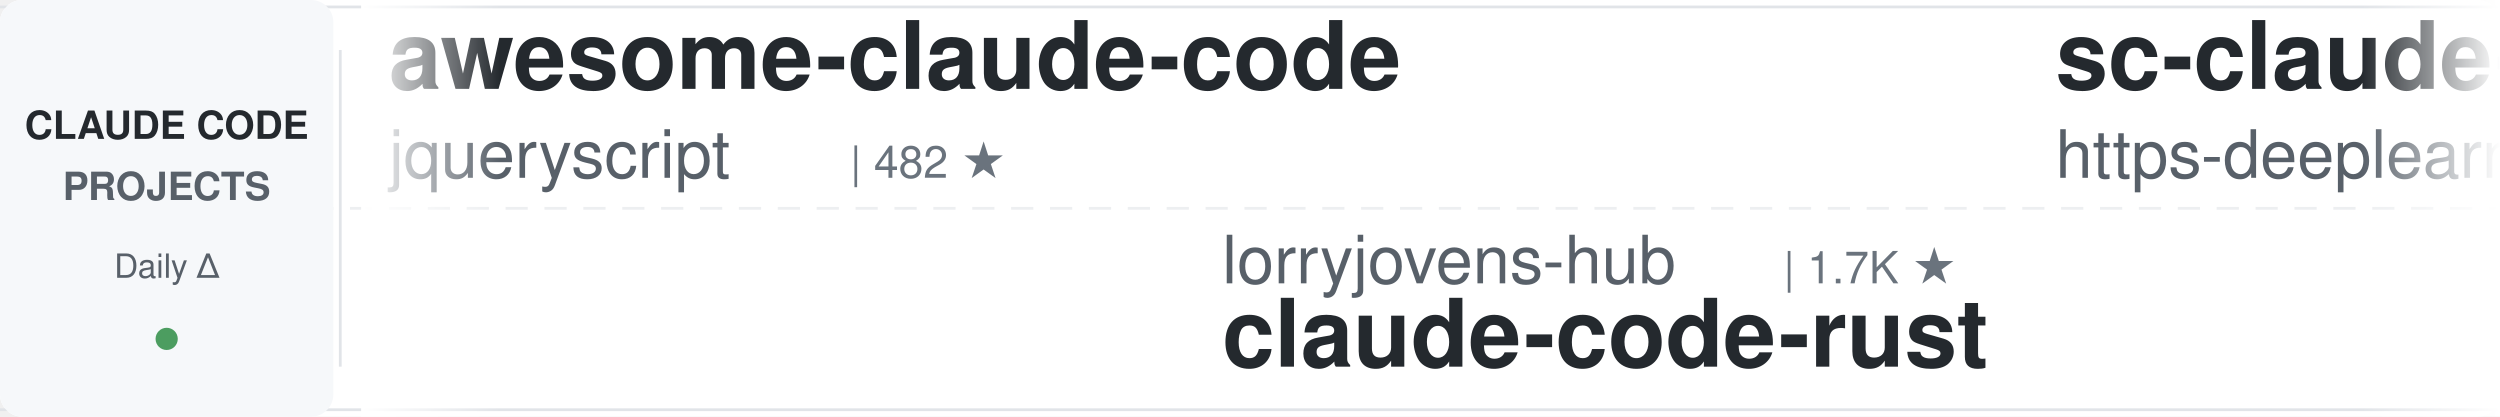
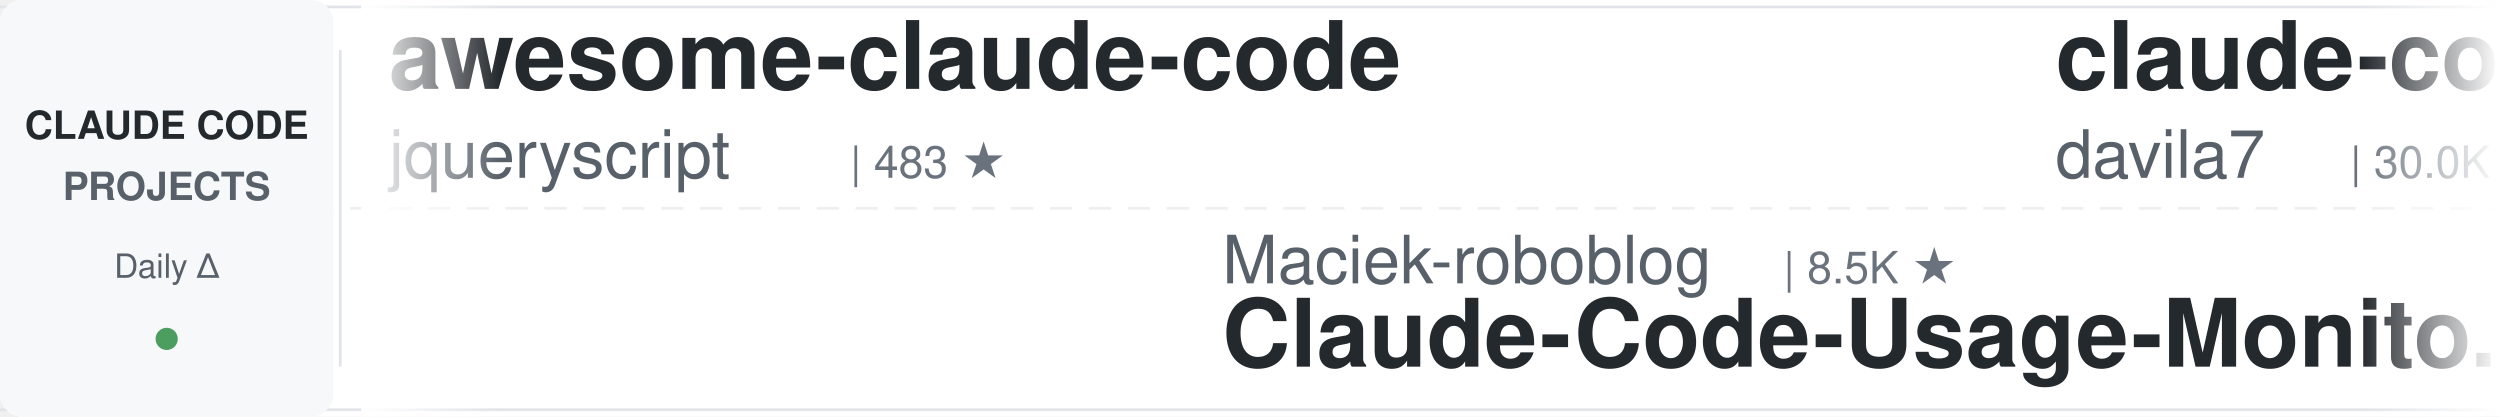
<svg xmlns="http://www.w3.org/2000/svg" width="900" height="150">
  <defs>
    <linearGradient id="leftFade" x1="0%" y1="0%" x2="100%" y2="0%">
      <stop offset="0%" style="stop-color:#ffffff;stop-opacity:1" />
      <stop offset="100%" style="stop-color:#ffffff;stop-opacity:0" />
    </linearGradient>
    <linearGradient id="rightFade" x1="0%" y1="0%" x2="100%" y2="0%">
      <stop offset="0%" style="stop-color:#ffffff;stop-opacity:0" />
      <stop offset="100%" style="stop-color:#ffffff;stop-opacity:1" />
    </linearGradient>
  </defs>
  <rect width="900" height="150" fill="#ffffff" rx="8" />
  <rect x="0" y="2" width="900" height="1" fill="#e1e4e8" />
  <rect x="0" y="147" width="900" height="1" fill="#e1e4e8" />
  <line x1="0" y1="75" x2="900" y2="75" stroke="#e1e4e8" stroke-width="1" stroke-dasharray="8 6" opacity="0.6" />
  <rect x="0" y="0" width="120" height="150" fill="#f6f8fa" rx="8" />
  <text x="60" y="50" font-family="-apple-system, BlinkMacSystemFont, 'Segoe UI', Helvetica, Arial, sans-serif" font-size="14" font-weight="600" fill="#24292e" text-anchor="middle">CLAUDE CODE</text>
  <text x="60" y="72" font-family="-apple-system, BlinkMacSystemFont, 'Segoe UI', Helvetica, Arial, sans-serif" font-size="14" font-weight="600" fill="#586069" text-anchor="middle">PROJECTS</text>
  <text x="60" y="100" font-family="-apple-system, BlinkMacSystemFont, 'Segoe UI', Helvetica, Arial, sans-serif" font-size="12" font-weight="500" fill="#586069" text-anchor="middle">Daily Δ</text>
  <circle cx="60" cy="122" r="4" fill="#22863a" opacity="0.8" />
  <rect x="122" y="18" width="1" height="114" fill="#e1e4e8" />
  <clipPath id="tickerClip">
    <rect x="130" y="0" width="770" height="150" />
  </clipPath>
  <g clip-path="url(#tickerClip)">
    <g id="tickerItems">
      <animateTransform attributeName="transform" attributeType="XML" type="translate" from="0 0" to="-3000 0" dur="54s" repeatCount="indefinite" />
      <g transform="translate(0, 0)">
        <text x="140" y="32" font-family="-apple-system, BlinkMacSystemFont, 'Segoe UI', Helvetica, Arial, sans-serif" font-size="34" font-weight="600" fill="#24292e">awesome-claude-code</text>
        <text x="140" y="64" font-family="-apple-system, BlinkMacSystemFont, 'Segoe UI', Helvetica, Arial, sans-serif" font-size="24" font-weight="400" fill="#586069">jqueryscript</text>
-         <text x="306" y="64" font-family="-apple-system, BlinkMacSystemFont, 'Segoe UI', Helvetica, Arial, sans-serif" font-size="16" font-weight="500" fill="#6a737d">| 482 ★</text>
+         <text x="306" y="64" font-family="-apple-system, BlinkMacSystemFont, 'Segoe UI', Helvetica, Arial, sans-serif" font-size="16" font-weight="500" fill="#6a737d">| 483 ★</text>
      </g>
      <g transform="translate(300, 0)">
-         <text x="140" y="102" font-family="-apple-system, BlinkMacSystemFont, 'Segoe UI', Helvetica, Arial, sans-serif" font-size="24" font-weight="400" fill="#586069">lorryjovens-hub</text>
-         <text x="342" y="102" font-family="-apple-system, BlinkMacSystemFont, 'Segoe UI', Helvetica, Arial, sans-serif" font-size="16" font-weight="500" fill="#6a737d">| 1.7K ★</text>
-         <text x="140" y="132" font-family="-apple-system, BlinkMacSystemFont, 'Segoe UI', Helvetica, Arial, sans-serif" font-size="34" font-weight="600" fill="#24292e">claude-code-rust</text>
+         <text x="140" y="102" font-family="-apple-system, BlinkMacSystemFont, 'Segoe UI', Helvetica, Arial, sans-serif" font-size="24" font-weight="400" fill="#586069">Maciek-roboblog</text>
+         <text x="342" y="102" font-family="-apple-system, BlinkMacSystemFont, 'Segoe UI', Helvetica, Arial, sans-serif" font-size="16" font-weight="500" fill="#6a737d">| 8.5K ★</text>
+         <text x="140" y="132" font-family="-apple-system, BlinkMacSystemFont, 'Segoe UI', Helvetica, Arial, sans-serif" font-size="34" font-weight="600" fill="#24292e">Claude-Code-Usage-Monito...</text>
      </g>
      <g transform="translate(600, 0)">
-         <text x="140" y="32" font-family="-apple-system, BlinkMacSystemFont, 'Segoe UI', Helvetica, Arial, sans-serif" font-size="34" font-weight="600" fill="#24292e">sc-claude-code-files</text>
-         <text x="140" y="64" font-family="-apple-system, BlinkMacSystemFont, 'Segoe UI', Helvetica, Arial, sans-serif" font-size="24" font-weight="400" fill="#586069">https-deeplearning-ai</text>
-         <text x="414" y="64" font-family="-apple-system, BlinkMacSystemFont, 'Segoe UI', Helvetica, Arial, sans-serif" font-size="16" font-weight="500" fill="#6a737d">| 536 ★</text>
+         <text x="140" y="32" font-family="-apple-system, BlinkMacSystemFont, 'Segoe UI', Helvetica, Arial, sans-serif" font-size="34" font-weight="600" fill="#24292e">claude-code-templates</text>
+         <text x="140" y="64" font-family="-apple-system, BlinkMacSystemFont, 'Segoe UI', Helvetica, Arial, sans-serif" font-size="24" font-weight="400" fill="#586069">davila7</text>
+         <text x="246" y="64" font-family="-apple-system, BlinkMacSystemFont, 'Segoe UI', Helvetica, Arial, sans-serif" font-size="16" font-weight="500" fill="#6a737d">| 30.0K ★</text>
      </g>
      <g transform="translate(900, 0)">
-         <text x="140" y="102" font-family="-apple-system, BlinkMacSystemFont, 'Segoe UI', Helvetica, Arial, sans-serif" font-size="24" font-weight="400" fill="#586069">Yeachan-Heo</text>
-         <text x="294" y="102" font-family="-apple-system, BlinkMacSystemFont, 'Segoe UI', Helvetica, Arial, sans-serif" font-size="16" font-weight="500" fill="#6a737d">| 38.1K ★</text>
-         <text x="140" y="132" font-family="-apple-system, BlinkMacSystemFont, 'Segoe UI', Helvetica, Arial, sans-serif" font-size="34" font-weight="600" fill="#24292e">oh-my-claudecode</text>
+         <text x="140" y="102" font-family="-apple-system, BlinkMacSystemFont, 'Segoe UI', Helvetica, Arial, sans-serif" font-size="24" font-weight="400" fill="#586069">anthropics</text>
+         <text x="282" y="102" font-family="-apple-system, BlinkMacSystemFont, 'Segoe UI', Helvetica, Arial, sans-serif" font-size="16" font-weight="500" fill="#6a737d">| 164.8K ★</text>
+         <text x="140" y="132" font-family="-apple-system, BlinkMacSystemFont, 'Segoe UI', Helvetica, Arial, sans-serif" font-size="34" font-weight="600" fill="#24292e">skills</text>
      </g>
      <g transform="translate(1200, 0)">
-         <text x="140" y="32" font-family="-apple-system, BlinkMacSystemFont, 'Segoe UI', Helvetica, Arial, sans-serif" font-size="34" font-weight="600" fill="#24292e">claude-code-from-source</text>
-         <text x="140" y="64" font-family="-apple-system, BlinkMacSystemFont, 'Segoe UI', Helvetica, Arial, sans-serif" font-size="24" font-weight="400" fill="#586069">alejandrobalderas</text>
-         <text x="366" y="64" font-family="-apple-system, BlinkMacSystemFont, 'Segoe UI', Helvetica, Arial, sans-serif" font-size="16" font-weight="500" fill="#6a737d">| 2.7K ★</text>
+         <text x="140" y="32" font-family="-apple-system, BlinkMacSystemFont, 'Segoe UI', Helvetica, Arial, sans-serif" font-size="34" font-weight="600" fill="#24292e">edmunds-claude-code</text>
+         <text x="140" y="64" font-family="-apple-system, BlinkMacSystemFont, 'Segoe UI', Helvetica, Arial, sans-serif" font-size="24" font-weight="400" fill="#586069">edmund-io</text>
+         <text x="270" y="64" font-family="-apple-system, BlinkMacSystemFont, 'Segoe UI', Helvetica, Arial, sans-serif" font-size="16" font-weight="500" fill="#6a737d">| 1.5K ★</text>
      </g>
      <g transform="translate(1500, 0)">
-         <text x="140" y="102" font-family="-apple-system, BlinkMacSystemFont, 'Segoe UI', Helvetica, Arial, sans-serif" font-size="24" font-weight="400" fill="#586069">frankbria</text>
-         <text x="270" y="102" font-family="-apple-system, BlinkMacSystemFont, 'Segoe UI', Helvetica, Arial, sans-serif" font-size="16" font-weight="500" fill="#6a737d">| 9.6K ★</text>
-         <text x="140" y="132" font-family="-apple-system, BlinkMacSystemFont, 'Segoe UI', Helvetica, Arial, sans-serif" font-size="34" font-weight="600" fill="#24292e">ralph-claude-code</text>
+         <text x="140" y="102" font-family="-apple-system, BlinkMacSystemFont, 'Segoe UI', Helvetica, Arial, sans-serif" font-size="24" font-weight="400" fill="#586069">Windy3f3f3f3f</text>
+         <text x="318" y="102" font-family="-apple-system, BlinkMacSystemFont, 'Segoe UI', Helvetica, Arial, sans-serif" font-size="16" font-weight="500" fill="#6a737d">| 2.5K ★</text>
+         <text x="140" y="132" font-family="-apple-system, BlinkMacSystemFont, 'Segoe UI', Helvetica, Arial, sans-serif" font-size="34" font-weight="600" fill="#24292e">claude-code-from-scratch</text>
      </g>
      <g transform="translate(1800, 0)">
-         <text x="140" y="32" font-family="-apple-system, BlinkMacSystemFont, 'Segoe UI', Helvetica, Arial, sans-serif" font-size="34" font-weight="600" fill="#24292e">claude-code-source</text>
-         <text x="140" y="64" font-family="-apple-system, BlinkMacSystemFont, 'Segoe UI', Helvetica, Arial, sans-serif" font-size="24" font-weight="400" fill="#586069">JrCx7scC</text>
-         <text x="258" y="64" font-family="-apple-system, BlinkMacSystemFont, 'Segoe UI', Helvetica, Arial, sans-serif" font-size="16" font-weight="500" fill="#6a737d">| 371 ★</text>
+         <text x="140" y="32" font-family="-apple-system, BlinkMacSystemFont, 'Segoe UI', Helvetica, Arial, sans-serif" font-size="34" font-weight="600" fill="#24292e">oh-my-claudecode</text>
+         <text x="140" y="64" font-family="-apple-system, BlinkMacSystemFont, 'Segoe UI', Helvetica, Arial, sans-serif" font-size="24" font-weight="400" fill="#586069">Yeachan-Heo</text>
+         <text x="294" y="64" font-family="-apple-system, BlinkMacSystemFont, 'Segoe UI', Helvetica, Arial, sans-serif" font-size="16" font-weight="500" fill="#6a737d">| 38.1K ★</text>
      </g>
      <g transform="translate(2100, 0)">
-         <text x="140" y="102" font-family="-apple-system, BlinkMacSystemFont, 'Segoe UI', Helvetica, Arial, sans-serif" font-size="24" font-weight="400" fill="#586069">nicedreamzapp</text>
-         <text x="318" y="102" font-family="-apple-system, BlinkMacSystemFont, 'Segoe UI', Helvetica, Arial, sans-serif" font-size="16" font-weight="500" fill="#6a737d">| 3.0K ★</text>
-         <text x="140" y="132" font-family="-apple-system, BlinkMacSystemFont, 'Segoe UI', Helvetica, Arial, sans-serif" font-size="34" font-weight="600" fill="#24292e">claude-code-local</text>
+         <text x="140" y="102" font-family="-apple-system, BlinkMacSystemFont, 'Segoe UI', Helvetica, Arial, sans-serif" font-size="24" font-weight="400" fill="#586069">feiskyer</text>
+         <text x="258" y="102" font-family="-apple-system, BlinkMacSystemFont, 'Segoe UI', Helvetica, Arial, sans-serif" font-size="16" font-weight="500" fill="#6a737d">| 1.6K ★</text>
+         <text x="140" y="132" font-family="-apple-system, BlinkMacSystemFont, 'Segoe UI', Helvetica, Arial, sans-serif" font-size="34" font-weight="600" fill="#24292e">claude-code-settings</text>
      </g>
      <g transform="translate(2400, 0)">
-         <text x="140" y="32" font-family="-apple-system, BlinkMacSystemFont, 'Segoe UI', Helvetica, Arial, sans-serif" font-size="34" font-weight="600" fill="#24292e">claude-code-reverse</text>
-         <text x="140" y="64" font-family="-apple-system, BlinkMacSystemFont, 'Segoe UI', Helvetica, Arial, sans-serif" font-size="24" font-weight="400" fill="#586069">Yuyz0112</text>
-         <text x="258" y="64" font-family="-apple-system, BlinkMacSystemFont, 'Segoe UI', Helvetica, Arial, sans-serif" font-size="16" font-weight="500" fill="#6a737d">| 2.4K ★</text>
+         <text x="140" y="32" font-family="-apple-system, BlinkMacSystemFont, 'Segoe UI', Helvetica, Arial, sans-serif" font-size="34" font-weight="600" fill="#24292e">claude-code-transcripts</text>
+         <text x="140" y="64" font-family="-apple-system, BlinkMacSystemFont, 'Segoe UI', Helvetica, Arial, sans-serif" font-size="24" font-weight="400" fill="#586069">simonw</text>
+         <text x="234" y="64" font-family="-apple-system, BlinkMacSystemFont, 'Segoe UI', Helvetica, Arial, sans-serif" font-size="16" font-weight="500" fill="#6a737d">| 1.6K ★</text>
      </g>
      <g transform="translate(2700, 0)">
-         <text x="140" y="102" font-family="-apple-system, BlinkMacSystemFont, 'Segoe UI', Helvetica, Arial, sans-serif" font-size="24" font-weight="400" fill="#586069">multica-ai</text>
-         <text x="282" y="102" font-family="-apple-system, BlinkMacSystemFont, 'Segoe UI', Helvetica, Arial, sans-serif" font-size="16" font-weight="500" fill="#6a737d">| 197.1K ★</text>
-         <text x="140" y="132" font-family="-apple-system, BlinkMacSystemFont, 'Segoe UI', Helvetica, Arial, sans-serif" font-size="34" font-weight="600" fill="#24292e">andrej-karpathy-skills</text>
+         <text x="140" y="102" font-family="-apple-system, BlinkMacSystemFont, 'Segoe UI', Helvetica, Arial, sans-serif" font-size="24" font-weight="400" fill="#586069">ding113</text>
+         <text x="246" y="102" font-family="-apple-system, BlinkMacSystemFont, 'Segoe UI', Helvetica, Arial, sans-serif" font-size="16" font-weight="500" fill="#6a737d">| 3.3K ★</text>
+         <text x="140" y="132" font-family="-apple-system, BlinkMacSystemFont, 'Segoe UI', Helvetica, Arial, sans-serif" font-size="34" font-weight="600" fill="#24292e">claude-code-hub</text>
      </g>
      <g transform="translate(3000, 0)">
        <text x="140" y="32" font-family="-apple-system, BlinkMacSystemFont, 'Segoe UI', Helvetica, Arial, sans-serif" font-size="34" font-weight="600" fill="#24292e">awesome-claude-code</text>
        <text x="140" y="64" font-family="-apple-system, BlinkMacSystemFont, 'Segoe UI', Helvetica, Arial, sans-serif" font-size="24" font-weight="400" fill="#586069">jqueryscript</text>
-         <text x="306" y="64" font-family="-apple-system, BlinkMacSystemFont, 'Segoe UI', Helvetica, Arial, sans-serif" font-size="16" font-weight="500" fill="#6a737d">| 482 ★</text>
+         <text x="306" y="64" font-family="-apple-system, BlinkMacSystemFont, 'Segoe UI', Helvetica, Arial, sans-serif" font-size="16" font-weight="500" fill="#6a737d">| 483 ★</text>
      </g>
      <g transform="translate(3300, 0)">
-         <text x="140" y="102" font-family="-apple-system, BlinkMacSystemFont, 'Segoe UI', Helvetica, Arial, sans-serif" font-size="24" font-weight="400" fill="#586069">lorryjovens-hub</text>
-         <text x="342" y="102" font-family="-apple-system, BlinkMacSystemFont, 'Segoe UI', Helvetica, Arial, sans-serif" font-size="16" font-weight="500" fill="#6a737d">| 1.7K ★</text>
-         <text x="140" y="132" font-family="-apple-system, BlinkMacSystemFont, 'Segoe UI', Helvetica, Arial, sans-serif" font-size="34" font-weight="600" fill="#24292e">claude-code-rust</text>
+         <text x="140" y="102" font-family="-apple-system, BlinkMacSystemFont, 'Segoe UI', Helvetica, Arial, sans-serif" font-size="24" font-weight="400" fill="#586069">Maciek-roboblog</text>
+         <text x="342" y="102" font-family="-apple-system, BlinkMacSystemFont, 'Segoe UI', Helvetica, Arial, sans-serif" font-size="16" font-weight="500" fill="#6a737d">| 8.5K ★</text>
+         <text x="140" y="132" font-family="-apple-system, BlinkMacSystemFont, 'Segoe UI', Helvetica, Arial, sans-serif" font-size="34" font-weight="600" fill="#24292e">Claude-Code-Usage-Monito...</text>
      </g>
      <g transform="translate(3600, 0)">
-         <text x="140" y="32" font-family="-apple-system, BlinkMacSystemFont, 'Segoe UI', Helvetica, Arial, sans-serif" font-size="34" font-weight="600" fill="#24292e">sc-claude-code-files</text>
-         <text x="140" y="64" font-family="-apple-system, BlinkMacSystemFont, 'Segoe UI', Helvetica, Arial, sans-serif" font-size="24" font-weight="400" fill="#586069">https-deeplearning-ai</text>
-         <text x="414" y="64" font-family="-apple-system, BlinkMacSystemFont, 'Segoe UI', Helvetica, Arial, sans-serif" font-size="16" font-weight="500" fill="#6a737d">| 536 ★</text>
+         <text x="140" y="32" font-family="-apple-system, BlinkMacSystemFont, 'Segoe UI', Helvetica, Arial, sans-serif" font-size="34" font-weight="600" fill="#24292e">claude-code-templates</text>
+         <text x="140" y="64" font-family="-apple-system, BlinkMacSystemFont, 'Segoe UI', Helvetica, Arial, sans-serif" font-size="24" font-weight="400" fill="#586069">davila7</text>
+         <text x="246" y="64" font-family="-apple-system, BlinkMacSystemFont, 'Segoe UI', Helvetica, Arial, sans-serif" font-size="16" font-weight="500" fill="#6a737d">| 30.0K ★</text>
      </g>
      <g transform="translate(3900, 0)">
-         <text x="140" y="102" font-family="-apple-system, BlinkMacSystemFont, 'Segoe UI', Helvetica, Arial, sans-serif" font-size="24" font-weight="400" fill="#586069">Yeachan-Heo</text>
-         <text x="294" y="102" font-family="-apple-system, BlinkMacSystemFont, 'Segoe UI', Helvetica, Arial, sans-serif" font-size="16" font-weight="500" fill="#6a737d">| 38.1K ★</text>
-         <text x="140" y="132" font-family="-apple-system, BlinkMacSystemFont, 'Segoe UI', Helvetica, Arial, sans-serif" font-size="34" font-weight="600" fill="#24292e">oh-my-claudecode</text>
+         <text x="140" y="102" font-family="-apple-system, BlinkMacSystemFont, 'Segoe UI', Helvetica, Arial, sans-serif" font-size="24" font-weight="400" fill="#586069">anthropics</text>
+         <text x="282" y="102" font-family="-apple-system, BlinkMacSystemFont, 'Segoe UI', Helvetica, Arial, sans-serif" font-size="16" font-weight="500" fill="#6a737d">| 164.8K ★</text>
+         <text x="140" y="132" font-family="-apple-system, BlinkMacSystemFont, 'Segoe UI', Helvetica, Arial, sans-serif" font-size="34" font-weight="600" fill="#24292e">skills</text>
      </g>
    </g>
  </g>
  <rect x="130" y="0" width="50" height="150" fill="url(#leftFade)" />
  <rect x="850" y="0" width="50" height="150" fill="url(#rightFade)" />
</svg>
